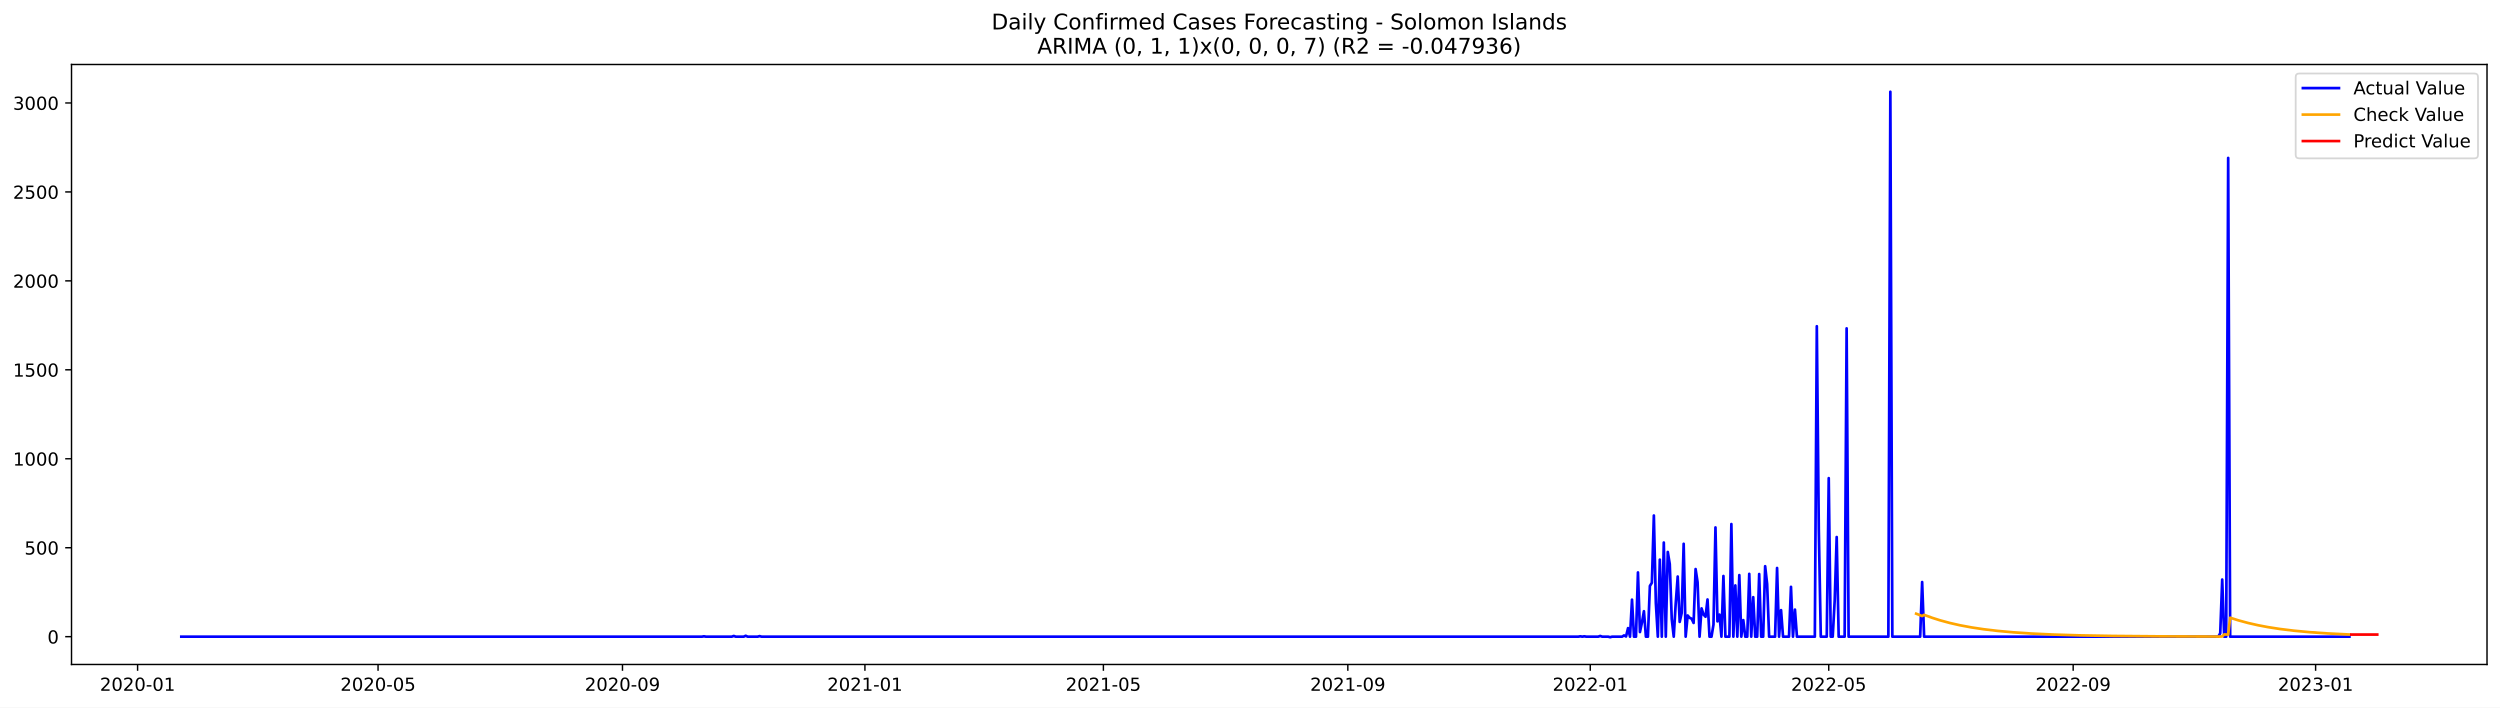
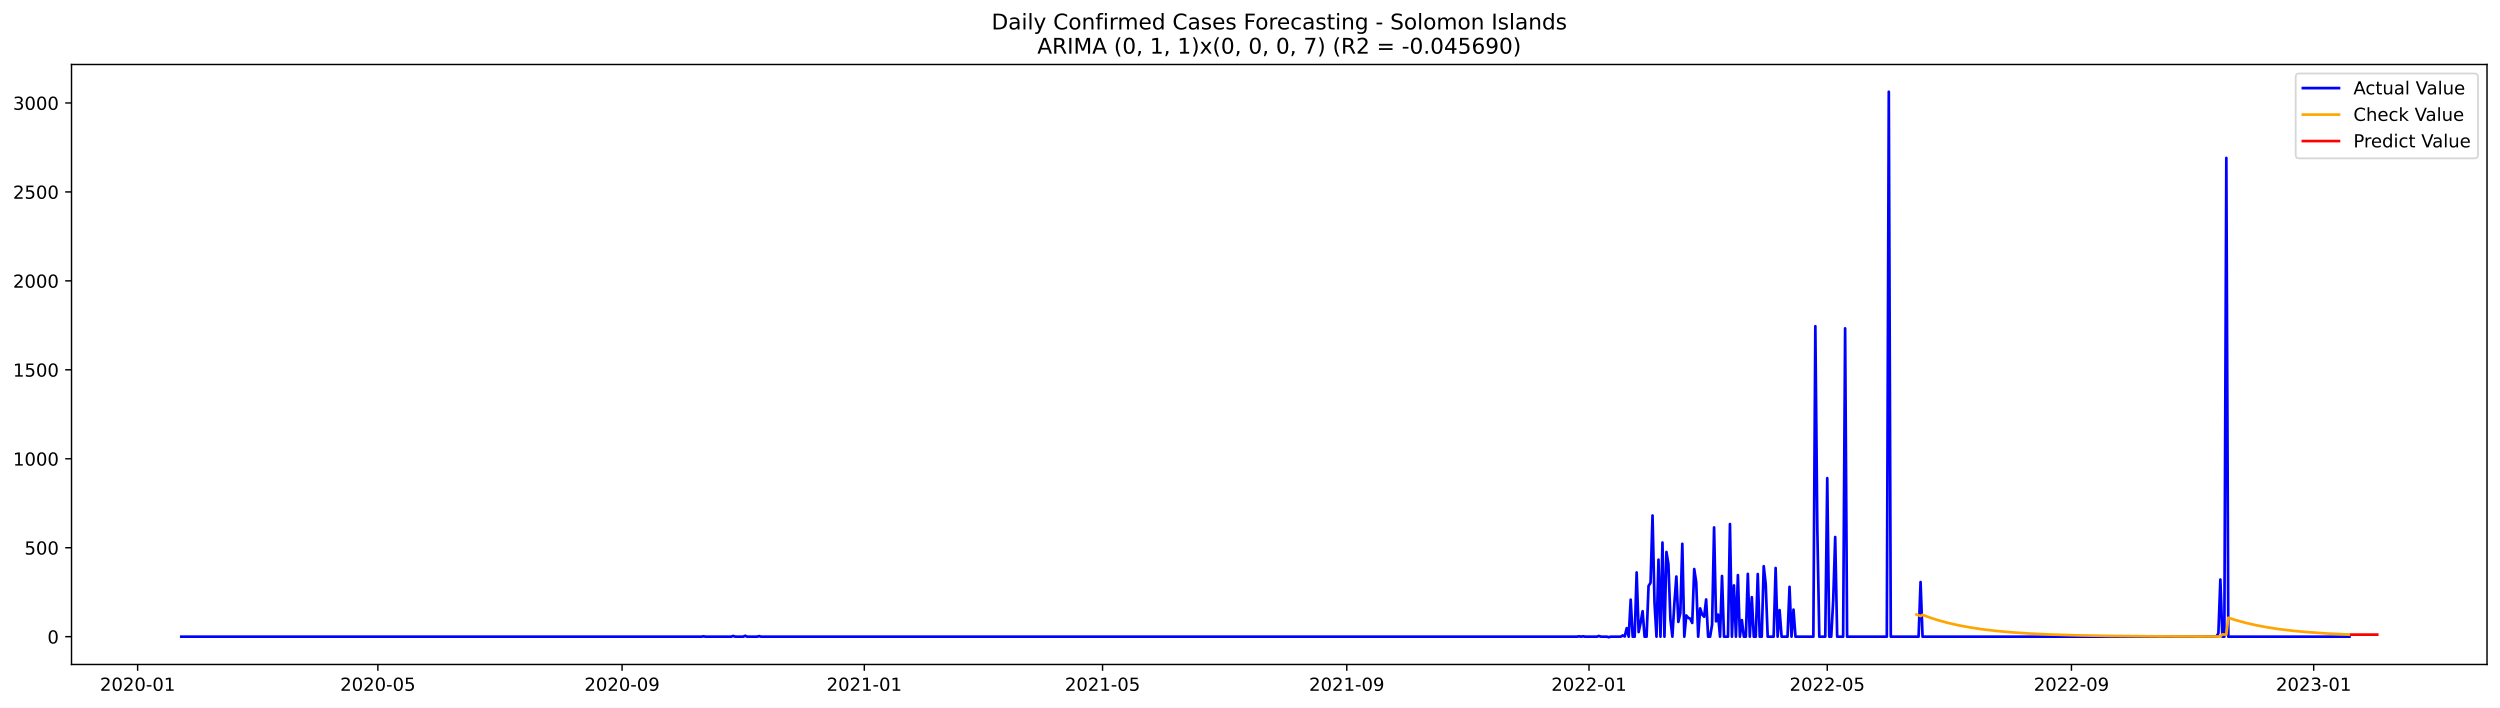
<svg xmlns="http://www.w3.org/2000/svg" xmlns:xlink="http://www.w3.org/1999/xlink" width="1386.05pt" height="392.274pt" viewBox="0 0 1386.05 392.274" version="1.1">
  <defs>
    <style type="text/css">*{stroke-linejoin: round; stroke-linecap: butt}</style>
  </defs>
  <g id="figure_1">
    <g id="patch_1">
      <path d="M 0 392.274  L 1386.05 392.274  L 1386.05 0  L 0 0  z " style="fill: #ffffff" />
    </g>
    <g id="axes_1">
      <g id="patch_2">
        <path d="M 39.65 368.396  L 1378.85 368.396  L 1378.85 35.755  L 39.65 35.755  z " style="fill: #ffffff" />
      </g>
      <g id="matplotlib.axis_1">
        <g id="xtick_1">
          <g id="line2d_1">
            <defs>
-               <path id="m858928dbd6" d="M 0 0  L 0 3.5  " style="stroke: #000000; stroke-width: 0.8" />
+               <path id="m01a8325a36" d="M 0 0  L 0 3.5  " style="stroke: #000000; stroke-width: 0.8" />
            </defs>
            <g>
-               <use xlink:href="#m858928dbd6" x="76.284" y="368.396" style="stroke: #000000; stroke-width: 0.8" />
+               <use xlink:href="#m01a8325a36" x="76.306" y="368.396" style="stroke: #000000; stroke-width: 0.8" />
            </g>
          </g>
          <g id="text_1">
-             <g transform="translate(55.39241 382.9939)scale(0.1 -0.1)">
+             <g transform="translate(55.41432 382.9939)scale(0.1 -0.1)">
              <defs>
                <path id="DejaVuSans-32" d="M 1228 531  L 3431 531  L 3431 0  L 469 0  L 469 531  Q 828 903 1448 1529  Q 2069 2156 2228 2338  Q 2531 2678 2651 2914  Q 2772 3150 2772 3378  Q 2772 3750 2511 3984  Q 2250 4219 1831 4219  Q 1534 4219 1204 4116  Q 875 4013 500 3803  L 500 4441  Q 881 4594 1212 4672  Q 1544 4750 1819 4750  Q 2544 4750 2975 4387  Q 3406 4025 3406 3419  Q 3406 3131 3298 2873  Q 3191 2616 2906 2266  Q 2828 2175 2409 1742  Q 1991 1309 1228 531  z " transform="scale(0.015625)" />
                <path id="DejaVuSans-30" d="M 2034 4250  Q 1547 4250 1301 3770  Q 1056 3291 1056 2328  Q 1056 1369 1301 889  Q 1547 409 2034 409  Q 2525 409 2770 889  Q 3016 1369 3016 2328  Q 3016 3291 2770 3770  Q 2525 4250 2034 4250  z M 2034 4750  Q 2819 4750 3233 4129  Q 3647 3509 3647 2328  Q 3647 1150 3233 529  Q 2819 -91 2034 -91  Q 1250 -91 836 529  Q 422 1150 422 2328  Q 422 3509 836 4129  Q 1250 4750 2034 4750  z " transform="scale(0.015625)" />
                <path id="DejaVuSans-2d" d="M 313 2009  L 1997 2009  L 1997 1497  L 313 1497  L 313 2009  z " transform="scale(0.015625)" />
                <path id="DejaVuSans-31" d="M 794 531  L 1825 531  L 1825 4091  L 703 3866  L 703 4441  L 1819 4666  L 2450 4666  L 2450 531  L 3481 531  L 3481 0  L 794 0  L 794 531  z " transform="scale(0.015625)" />
              </defs>
              <use xlink:href="#DejaVuSans-32" />
              <use xlink:href="#DejaVuSans-30" x="63.623" />
              <use xlink:href="#DejaVuSans-32" x="127.246" />
              <use xlink:href="#DejaVuSans-30" x="190.869" />
              <use xlink:href="#DejaVuSans-2d" x="254.492" />
              <use xlink:href="#DejaVuSans-30" x="290.576" />
              <use xlink:href="#DejaVuSans-31" x="354.199" />
            </g>
          </g>
        </g>
        <g id="xtick_2">
          <g id="line2d_2">
            <g>
-               <use xlink:href="#m858928dbd6" x="209.598" y="368.396" style="stroke: #000000; stroke-width: 0.8" />
+               <use xlink:href="#m01a8325a36" x="209.499" y="368.396" style="stroke: #000000; stroke-width: 0.8" />
            </g>
          </g>
          <g id="text_2">
-             <g transform="translate(188.7064 382.9939)scale(0.1 -0.1)">
+             <g transform="translate(188.6078 382.9939)scale(0.1 -0.1)">
              <defs>
                <path id="DejaVuSans-35" d="M 691 4666  L 3169 4666  L 3169 4134  L 1269 4134  L 1269 2991  Q 1406 3038 1543 3061  Q 1681 3084 1819 3084  Q 2600 3084 3056 2656  Q 3513 2228 3513 1497  Q 3513 744 3044 326  Q 2575 -91 1722 -91  Q 1428 -91 1123 -41  Q 819 9 494 109  L 494 744  Q 775 591 1075 516  Q 1375 441 1709 441  Q 2250 441 2565 725  Q 2881 1009 2881 1497  Q 2881 1984 2565 2268  Q 2250 2553 1709 2553  Q 1456 2553 1204 2497  Q 953 2441 691 2322  L 691 4666  z " transform="scale(0.015625)" />
              </defs>
              <use xlink:href="#DejaVuSans-32" />
              <use xlink:href="#DejaVuSans-30" x="63.623" />
              <use xlink:href="#DejaVuSans-32" x="127.246" />
              <use xlink:href="#DejaVuSans-30" x="190.869" />
              <use xlink:href="#DejaVuSans-2d" x="254.492" />
              <use xlink:href="#DejaVuSans-30" x="290.576" />
              <use xlink:href="#DejaVuSans-35" x="354.199" />
            </g>
          </g>
        </g>
        <g id="xtick_3">
          <g id="line2d_3">
            <g>
-               <use xlink:href="#m858928dbd6" x="345.115" y="368.396" style="stroke: #000000; stroke-width: 0.8" />
+               <use xlink:href="#m01a8325a36" x="344.894" y="368.396" style="stroke: #000000; stroke-width: 0.8" />
            </g>
          </g>
          <g id="text_3">
-             <g transform="translate(324.224 382.9939)scale(0.1 -0.1)">
+             <g transform="translate(324.0028 382.9939)scale(0.1 -0.1)">
              <defs>
                <path id="DejaVuSans-39" d="M 703 97  L 703 672  Q 941 559 1184 500  Q 1428 441 1663 441  Q 2288 441 2617 861  Q 2947 1281 2994 2138  Q 2813 1869 2534 1725  Q 2256 1581 1919 1581  Q 1219 1581 811 2004  Q 403 2428 403 3163  Q 403 3881 828 4315  Q 1253 4750 1959 4750  Q 2769 4750 3195 4129  Q 3622 3509 3622 2328  Q 3622 1225 3098 567  Q 2575 -91 1691 -91  Q 1453 -91 1209 -44  Q 966 3 703 97  z M 1959 2075  Q 2384 2075 2632 2365  Q 2881 2656 2881 3163  Q 2881 3666 2632 3958  Q 2384 4250 1959 4250  Q 1534 4250 1286 3958  Q 1038 3666 1038 3163  Q 1038 2656 1286 2365  Q 1534 2075 1959 2075  z " transform="scale(0.015625)" />
              </defs>
              <use xlink:href="#DejaVuSans-32" />
              <use xlink:href="#DejaVuSans-30" x="63.623" />
              <use xlink:href="#DejaVuSans-32" x="127.246" />
              <use xlink:href="#DejaVuSans-30" x="190.869" />
              <use xlink:href="#DejaVuSans-2d" x="254.492" />
              <use xlink:href="#DejaVuSans-30" x="290.576" />
              <use xlink:href="#DejaVuSans-39" x="354.199" />
            </g>
          </g>
        </g>
        <g id="xtick_4">
          <g id="line2d_4">
            <g>
-               <use xlink:href="#m858928dbd6" x="479.531" y="368.396" style="stroke: #000000; stroke-width: 0.8" />
+               <use xlink:href="#m01a8325a36" x="479.189" y="368.396" style="stroke: #000000; stroke-width: 0.8" />
            </g>
          </g>
          <g id="text_4">
-             <g transform="translate(458.6398 382.9939)scale(0.1 -0.1)">
+             <g transform="translate(458.2971 382.9939)scale(0.1 -0.1)">
              <use xlink:href="#DejaVuSans-32" />
              <use xlink:href="#DejaVuSans-30" x="63.623" />
              <use xlink:href="#DejaVuSans-32" x="127.246" />
              <use xlink:href="#DejaVuSans-31" x="190.869" />
              <use xlink:href="#DejaVuSans-2d" x="254.492" />
              <use xlink:href="#DejaVuSans-30" x="290.576" />
              <use xlink:href="#DejaVuSans-31" x="354.199" />
            </g>
          </g>
        </g>
        <g id="xtick_5">
          <g id="line2d_5">
            <g>
-               <use xlink:href="#m858928dbd6" x="611.743" y="368.396" style="stroke: #000000; stroke-width: 0.8" />
+               <use xlink:href="#m01a8325a36" x="611.281" y="368.396" style="stroke: #000000; stroke-width: 0.8" />
            </g>
          </g>
          <g id="text_5">
-             <g transform="translate(590.8521 382.9939)scale(0.1 -0.1)">
+             <g transform="translate(590.3898 382.9939)scale(0.1 -0.1)">
              <use xlink:href="#DejaVuSans-32" />
              <use xlink:href="#DejaVuSans-30" x="63.623" />
              <use xlink:href="#DejaVuSans-32" x="127.246" />
              <use xlink:href="#DejaVuSans-31" x="190.869" />
              <use xlink:href="#DejaVuSans-2d" x="254.492" />
              <use xlink:href="#DejaVuSans-30" x="290.576" />
              <use xlink:href="#DejaVuSans-35" x="354.199" />
            </g>
          </g>
        </g>
        <g id="xtick_6">
          <g id="line2d_6">
            <g>
-               <use xlink:href="#m858928dbd6" x="747.261" y="368.396" style="stroke: #000000; stroke-width: 0.8" />
+               <use xlink:href="#m01a8325a36" x="746.676" y="368.396" style="stroke: #000000; stroke-width: 0.8" />
            </g>
          </g>
          <g id="text_6">
-             <g transform="translate(726.3696 382.9939)scale(0.1 -0.1)">
+             <g transform="translate(725.7849 382.9939)scale(0.1 -0.1)">
              <use xlink:href="#DejaVuSans-32" />
              <use xlink:href="#DejaVuSans-30" x="63.623" />
              <use xlink:href="#DejaVuSans-32" x="127.246" />
              <use xlink:href="#DejaVuSans-31" x="190.869" />
              <use xlink:href="#DejaVuSans-2d" x="254.492" />
              <use xlink:href="#DejaVuSans-30" x="290.576" />
              <use xlink:href="#DejaVuSans-39" x="354.199" />
            </g>
          </g>
        </g>
        <g id="xtick_7">
          <g id="line2d_7">
            <g>
-               <use xlink:href="#m858928dbd6" x="881.677" y="368.396" style="stroke: #000000; stroke-width: 0.8" />
+               <use xlink:href="#m01a8325a36" x="880.971" y="368.396" style="stroke: #000000; stroke-width: 0.8" />
            </g>
          </g>
          <g id="text_7">
-             <g transform="translate(860.7854 382.9939)scale(0.1 -0.1)">
+             <g transform="translate(860.0791 382.9939)scale(0.1 -0.1)">
              <use xlink:href="#DejaVuSans-32" />
              <use xlink:href="#DejaVuSans-30" x="63.623" />
              <use xlink:href="#DejaVuSans-32" x="127.246" />
              <use xlink:href="#DejaVuSans-32" x="190.869" />
              <use xlink:href="#DejaVuSans-2d" x="254.492" />
              <use xlink:href="#DejaVuSans-30" x="290.576" />
              <use xlink:href="#DejaVuSans-31" x="354.199" />
            </g>
          </g>
        </g>
        <g id="xtick_8">
          <g id="line2d_8">
            <g>
-               <use xlink:href="#m858928dbd6" x="1013.889" y="368.396" style="stroke: #000000; stroke-width: 0.8" />
+               <use xlink:href="#m01a8325a36" x="1013.063" y="368.396" style="stroke: #000000; stroke-width: 0.8" />
            </g>
          </g>
          <g id="text_8">
-             <g transform="translate(992.9977 382.9939)scale(0.1 -0.1)">
+             <g transform="translate(992.1718 382.9939)scale(0.1 -0.1)">
              <use xlink:href="#DejaVuSans-32" />
              <use xlink:href="#DejaVuSans-30" x="63.623" />
              <use xlink:href="#DejaVuSans-32" x="127.246" />
              <use xlink:href="#DejaVuSans-32" x="190.869" />
              <use xlink:href="#DejaVuSans-2d" x="254.492" />
              <use xlink:href="#DejaVuSans-30" x="290.576" />
              <use xlink:href="#DejaVuSans-35" x="354.199" />
            </g>
          </g>
        </g>
        <g id="xtick_9">
          <g id="line2d_9">
            <g>
-               <use xlink:href="#m858928dbd6" x="1149.407" y="368.396" style="stroke: #000000; stroke-width: 0.8" />
+               <use xlink:href="#m01a8325a36" x="1148.458" y="368.396" style="stroke: #000000; stroke-width: 0.8" />
            </g>
          </g>
          <g id="text_9">
-             <g transform="translate(1128.515 382.9939)scale(0.1 -0.1)">
+             <g transform="translate(1127.567 382.9939)scale(0.1 -0.1)">
              <use xlink:href="#DejaVuSans-32" />
              <use xlink:href="#DejaVuSans-30" x="63.623" />
              <use xlink:href="#DejaVuSans-32" x="127.246" />
              <use xlink:href="#DejaVuSans-32" x="190.869" />
              <use xlink:href="#DejaVuSans-2d" x="254.492" />
              <use xlink:href="#DejaVuSans-30" x="290.576" />
              <use xlink:href="#DejaVuSans-39" x="354.199" />
            </g>
          </g>
        </g>
        <g id="xtick_10">
          <g id="line2d_10">
            <g>
-               <use xlink:href="#m858928dbd6" x="1283.822" y="368.396" style="stroke: #000000; stroke-width: 0.8" />
+               <use xlink:href="#m01a8325a36" x="1282.753" y="368.396" style="stroke: #000000; stroke-width: 0.8" />
            </g>
          </g>
          <g id="text_10">
-             <g transform="translate(1262.931 382.9939)scale(0.1 -0.1)">
+             <g transform="translate(1261.861 382.9939)scale(0.1 -0.1)">
              <defs>
                <path id="DejaVuSans-33" d="M 2597 2516  Q 3050 2419 3304 2112  Q 3559 1806 3559 1356  Q 3559 666 3084 287  Q 2609 -91 1734 -91  Q 1441 -91 1130 -33  Q 819 25 488 141  L 488 750  Q 750 597 1062 519  Q 1375 441 1716 441  Q 2309 441 2620 675  Q 2931 909 2931 1356  Q 2931 1769 2642 2001  Q 2353 2234 1838 2234  L 1294 2234  L 1294 2753  L 1863 2753  Q 2328 2753 2575 2939  Q 2822 3125 2822 3475  Q 2822 3834 2567 4026  Q 2313 4219 1838 4219  Q 1578 4219 1281 4162  Q 984 4106 628 3988  L 628 4550  Q 988 4650 1302 4700  Q 1616 4750 1894 4750  Q 2613 4750 3031 4423  Q 3450 4097 3450 3541  Q 3450 3153 3228 2886  Q 3006 2619 2597 2516  z " transform="scale(0.015625)" />
              </defs>
              <use xlink:href="#DejaVuSans-32" />
              <use xlink:href="#DejaVuSans-30" x="63.623" />
              <use xlink:href="#DejaVuSans-32" x="127.246" />
              <use xlink:href="#DejaVuSans-33" x="190.869" />
              <use xlink:href="#DejaVuSans-2d" x="254.492" />
              <use xlink:href="#DejaVuSans-30" x="290.576" />
              <use xlink:href="#DejaVuSans-31" x="354.199" />
            </g>
          </g>
        </g>
      </g>
      <g id="matplotlib.axis_2">
        <g id="ytick_1">
          <g id="line2d_11">
            <defs>
-               <path id="mf34580e866" d="M 0 0  L -3.5 0  " style="stroke: #000000; stroke-width: 0.8" />
+               <path id="m5de0f77d34" d="M 0 0  L -3.5 0  " style="stroke: #000000; stroke-width: 0.8" />
            </defs>
            <g>
-               <use xlink:href="#mf34580e866" x="39.65" y="352.98" style="stroke: #000000; stroke-width: 0.8" />
+               <use xlink:href="#m5de0f77d34" x="39.65" y="352.98" style="stroke: #000000; stroke-width: 0.8" />
            </g>
          </g>
          <g id="text_11">
            <g transform="translate(26.2875 356.7788)scale(0.1 -0.1)">
              <use xlink:href="#DejaVuSans-30" />
            </g>
          </g>
        </g>
        <g id="ytick_2">
          <g id="line2d_12">
            <g>
-               <use xlink:href="#mf34580e866" x="39.65" y="303.665" style="stroke: #000000; stroke-width: 0.8" />
+               <use xlink:href="#m5de0f77d34" x="39.65" y="303.665" style="stroke: #000000; stroke-width: 0.8" />
            </g>
          </g>
          <g id="text_12">
            <g transform="translate(13.5625 307.4638)scale(0.1 -0.1)">
              <use xlink:href="#DejaVuSans-35" />
              <use xlink:href="#DejaVuSans-30" x="63.623" />
              <use xlink:href="#DejaVuSans-30" x="127.246" />
            </g>
          </g>
        </g>
        <g id="ytick_3">
          <g id="line2d_13">
            <g>
-               <use xlink:href="#mf34580e866" x="39.65" y="254.349" style="stroke: #000000; stroke-width: 0.8" />
+               <use xlink:href="#m5de0f77d34" x="39.65" y="254.349" style="stroke: #000000; stroke-width: 0.8" />
            </g>
          </g>
          <g id="text_13">
            <g transform="translate(7.2 258.1487)scale(0.1 -0.1)">
              <use xlink:href="#DejaVuSans-31" />
              <use xlink:href="#DejaVuSans-30" x="63.623" />
              <use xlink:href="#DejaVuSans-30" x="127.246" />
              <use xlink:href="#DejaVuSans-30" x="190.869" />
            </g>
          </g>
        </g>
        <g id="ytick_4">
          <g id="line2d_14">
            <g>
-               <use xlink:href="#mf34580e866" x="39.65" y="205.034" style="stroke: #000000; stroke-width: 0.8" />
+               <use xlink:href="#m5de0f77d34" x="39.65" y="205.034" style="stroke: #000000; stroke-width: 0.8" />
            </g>
          </g>
          <g id="text_14">
            <g transform="translate(7.2 208.8336)scale(0.1 -0.1)">
              <use xlink:href="#DejaVuSans-31" />
              <use xlink:href="#DejaVuSans-35" x="63.623" />
              <use xlink:href="#DejaVuSans-30" x="127.246" />
              <use xlink:href="#DejaVuSans-30" x="190.869" />
            </g>
          </g>
        </g>
        <g id="ytick_5">
          <g id="line2d_15">
            <g>
-               <use xlink:href="#mf34580e866" x="39.65" y="155.719" style="stroke: #000000; stroke-width: 0.8" />
+               <use xlink:href="#m5de0f77d34" x="39.65" y="155.719" style="stroke: #000000; stroke-width: 0.8" />
            </g>
          </g>
          <g id="text_15">
            <g transform="translate(7.2 159.5186)scale(0.1 -0.1)">
              <use xlink:href="#DejaVuSans-32" />
              <use xlink:href="#DejaVuSans-30" x="63.623" />
              <use xlink:href="#DejaVuSans-30" x="127.246" />
              <use xlink:href="#DejaVuSans-30" x="190.869" />
            </g>
          </g>
        </g>
        <g id="ytick_6">
          <g id="line2d_16">
            <g>
-               <use xlink:href="#mf34580e866" x="39.65" y="106.404" style="stroke: #000000; stroke-width: 0.8" />
+               <use xlink:href="#m5de0f77d34" x="39.65" y="106.404" style="stroke: #000000; stroke-width: 0.8" />
            </g>
          </g>
          <g id="text_16">
            <g transform="translate(7.2 110.2035)scale(0.1 -0.1)">
              <use xlink:href="#DejaVuSans-32" />
              <use xlink:href="#DejaVuSans-35" x="63.623" />
              <use xlink:href="#DejaVuSans-30" x="127.246" />
              <use xlink:href="#DejaVuSans-30" x="190.869" />
            </g>
          </g>
        </g>
        <g id="ytick_7">
          <g id="line2d_17">
            <g>
-               <use xlink:href="#mf34580e866" x="39.65" y="57.089" style="stroke: #000000; stroke-width: 0.8" />
+               <use xlink:href="#m5de0f77d34" x="39.65" y="57.089" style="stroke: #000000; stroke-width: 0.8" />
            </g>
          </g>
          <g id="text_17">
            <g transform="translate(7.2 60.88842)scale(0.1 -0.1)">
              <use xlink:href="#DejaVuSans-33" />
              <use xlink:href="#DejaVuSans-30" x="63.623" />
              <use xlink:href="#DejaVuSans-30" x="127.246" />
              <use xlink:href="#DejaVuSans-30" x="190.869" />
            </g>
          </g>
        </g>
      </g>
      <g id="line2d_18">
-         <path d="M 100.523 352.98  L 389.186 352.98  L 390.288 352.782  L 391.39 352.98  L 405.713 352.98  L 406.814 352.585  L 407.916 352.98  L 412.323 352.98  L 413.425 352.486  L 414.527 352.98  L 420.036 352.98  L 421.137 352.684  L 422.239 352.98  L 875.066 352.98  L 876.168 352.782  L 877.27 352.98  L 878.372 352.782  L 879.473 352.98  L 886.084 352.98  L 887.186 352.585  L 888.287 352.98  L 891.593 352.98  L 892.695 353.276  L 893.796 352.98  L 899.305 352.98  L 900.407 352.289  L 901.509 352.881  L 902.61 348.245  L 903.712 352.98  L 904.814 332.465  L 905.916 352.98  L 907.018 352.98  L 908.119 317.374  L 909.221 350.415  L 910.323 345.188  L 911.425 338.875  L 912.526 352.98  L 913.628 352.98  L 914.73 324.87  L 915.832 323.095  L 916.933 285.812  L 918.035 334.24  L 919.137 352.98  L 920.239 310.273  L 921.34 352.98  L 922.442 300.804  L 923.544 352.98  L 924.646 306.032  L 925.748 312.739  L 926.849 343.215  L 927.951 352.98  L 929.053 334.536  L 930.155 319.643  L 931.256 344.793  L 932.358 339.862  L 933.46 301.495  L 934.562 352.98  L 935.663 341.243  L 936.765 342.525  L 937.867 343.018  L 938.969 345.385  L 940.071 315.5  L 941.172 322.799  L 942.274 352.98  L 943.376 337.297  L 944.478 340.749  L 945.579 341.933  L 946.681 332.366  L 947.783 352.98  L 948.885 352.98  L 949.986 346.273  L 951.088 292.421  L 952.19 344.497  L 953.292 340.749  L 954.394 352.98  L 955.495 319.347  L 956.597 352.98  L 958.801 352.98  L 959.902 290.547  L 961.004 352.98  L 962.106 324.574  L 963.208 352.98  L 964.309 318.854  L 965.411 352.98  L 966.513 343.807  L 967.615 352.98  L 968.717 352.98  L 969.818 318.163  L 970.92 352.98  L 972.022 331.084  L 973.124 352.98  L 974.225 352.98  L 975.327 318.262  L 976.429 352.98  L 977.531 352.98  L 978.632 313.922  L 979.734 323.785  L 980.836 352.98  L 984.141 352.98  L 985.243 314.908  L 986.345 352.98  L 987.447 338.284  L 988.548 352.98  L 991.854 352.98  L 992.955 325.363  L 994.057 352.98  L 995.159 337.988  L 996.261 352.98  L 1006.177 352.98  L 1007.278 180.87  L 1008.38 293.407  L 1009.482 352.98  L 1012.787 352.98  L 1013.889 265.1  L 1014.991 352.98  L 1016.093 352.98  L 1017.194 332.859  L 1018.296 297.747  L 1019.398 352.98  L 1022.703 352.98  L 1023.805 182.054  L 1024.907 352.98  L 1046.942 352.98  L 1048.044 50.876  L 1049.146 352.98  L 1064.57 352.98  L 1065.672 322.7  L 1066.774 352.98  L 1229.836 352.98  L 1230.938 351.106  L 1232.039 321.319  L 1233.141 352.98  L 1234.243 352.98  L 1235.345 87.566  L 1236.446 352.98  L 1302.553 352.98  L 1302.553 352.98  " clip-path="url(#p35353d7b5f)" style="fill: none; stroke: #0000ff; stroke-width: 1.5; stroke-linecap: square" />
+         <path d="M 100.523 352.98  L 388.925 352.98  L 390.026 352.782  L 391.127 352.98  L 405.437 352.98  L 406.538 352.585  L 407.638 352.98  L 412.041 352.98  L 413.142 352.486  L 414.243 352.98  L 419.747 352.98  L 420.848 352.684  L 421.948 352.98  L 874.366 352.98  L 875.467 352.782  L 876.567 352.98  L 877.668 352.782  L 878.769 352.98  L 885.374 352.98  L 886.474 352.585  L 887.575 352.98  L 890.877 352.98  L 891.978 353.276  L 893.079 352.98  L 898.583 352.98  L 899.684 352.289  L 900.784 352.881  L 901.885 348.245  L 902.986 352.98  L 904.087 332.465  L 905.188 352.98  L 906.288 352.98  L 907.389 317.374  L 908.49 350.415  L 909.591 345.188  L 910.691 338.875  L 911.792 352.98  L 912.893 352.98  L 913.994 324.87  L 915.094 323.095  L 916.195 285.812  L 917.296 334.24  L 918.397 352.98  L 919.498 310.273  L 920.598 352.98  L 921.699 300.804  L 922.8 352.98  L 923.901 306.032  L 925.001 312.739  L 926.102 343.215  L 927.203 352.98  L 928.304 334.536  L 929.405 319.643  L 930.505 344.793  L 931.606 339.862  L 932.707 301.495  L 933.808 352.98  L 934.908 341.243  L 936.009 342.525  L 937.11 343.018  L 938.211 345.385  L 939.311 315.5  L 940.412 322.799  L 941.513 352.98  L 942.614 337.297  L 943.715 340.749  L 944.815 341.933  L 945.916 332.366  L 947.017 352.98  L 948.118 352.98  L 949.218 346.273  L 950.319 292.421  L 951.42 344.497  L 952.521 340.749  L 953.622 352.98  L 954.722 319.347  L 955.823 352.98  L 958.025 352.98  L 959.125 290.547  L 960.226 352.98  L 961.327 324.574  L 962.428 352.98  L 963.528 318.854  L 964.629 352.98  L 965.73 343.807  L 966.831 352.98  L 967.932 352.98  L 969.032 318.163  L 970.133 352.98  L 971.234 331.084  L 972.335 352.98  L 973.435 352.98  L 974.536 318.262  L 975.637 352.98  L 976.738 352.98  L 977.839 313.922  L 978.939 323.785  L 980.04 352.98  L 983.342 352.98  L 984.443 314.908  L 985.544 352.98  L 986.645 338.284  L 987.745 352.98  L 991.048 352.98  L 992.149 325.363  L 993.249 352.98  L 994.35 337.988  L 995.451 352.98  L 1005.358 352.98  L 1006.459 180.87  L 1007.559 293.407  L 1008.66 352.98  L 1011.962 352.98  L 1013.063 265.1  L 1014.164 352.98  L 1015.265 352.98  L 1016.366 332.859  L 1017.466 297.747  L 1018.567 352.98  L 1021.869 352.98  L 1022.97 182.054  L 1024.071 352.98  L 1046.086 352.98  L 1047.187 50.876  L 1048.288 352.98  L 1063.699 352.98  L 1064.8 322.7  L 1065.9 352.98  L 1228.815 352.98  L 1229.915 351.106  L 1231.016 321.319  L 1232.117 352.98  L 1233.218 352.98  L 1234.319 87.566  L 1235.419 352.98  L 1302.566 352.98  L 1302.566 352.98  " clip-path="url(#pb0dbf168ab)" style="fill: none; stroke: #0000ff; stroke-width: 1.5; stroke-linecap: square" />
      </g>
      <g id="line2d_19">
-         <path d="M 1062.367 340.243  L 1065.672 341.547  L 1066.774 340.881  L 1071.181 342.504  L 1075.588 343.909  L 1081.097 345.404  L 1086.606 346.653  L 1093.216 347.882  L 1099.827 348.873  L 1107.539 349.788  L 1116.354 350.587  L 1126.269 351.249  L 1138.389 351.815  L 1152.712 352.251  L 1171.442 352.584  L 1197.884 352.813  L 1230.938 352.923  L 1232.039 352.859  L 1233.141 351.743  L 1235.345 351.829  L 1236.446 342.481  L 1240.853 343.889  L 1246.362 345.387  L 1251.871 346.639  L 1257.38 347.684  L 1263.991 348.713  L 1271.703 349.664  L 1280.517 350.494  L 1290.433 351.182  L 1301.451 351.726  L 1302.553 351.77  L 1302.553 351.77  " clip-path="url(#p35353d7b5f)" style="fill: none; stroke: #ffa500; stroke-width: 1.5; stroke-linecap: square" />
+         <path d="M 1062.598 340.694  L 1064.8 341.548  L 1065.9 340.881  L 1070.303 342.505  L 1074.707 343.911  L 1080.21 345.406  L 1085.714 346.654  L 1092.319 347.884  L 1098.924 348.875  L 1106.629 349.79  L 1115.435 350.588  L 1125.342 351.251  L 1137.451 351.816  L 1151.761 352.251  L 1170.474 352.585  L 1196.892 352.813  L 1229.915 352.923  L 1231.016 352.859  L 1232.117 351.743  L 1234.319 351.829  L 1235.419 342.477  L 1239.822 343.887  L 1245.326 345.386  L 1250.83 346.638  L 1256.334 347.683  L 1262.939 348.713  L 1270.644 349.664  L 1279.45 350.494  L 1289.357 351.182  L 1300.365 351.726  L 1302.566 351.813  L 1302.566 351.813  " clip-path="url(#pb0dbf168ab)" style="fill: none; stroke: #ffa500; stroke-width: 1.5; stroke-linecap: square" />
      </g>
      <g id="line2d_20">
-         <path d="M 1303.654 351.813  L 1304.756 351.813  L 1305.858 351.813  L 1306.96 351.813  L 1308.061 351.813  L 1309.163 351.813  L 1310.265 351.813  L 1311.367 351.813  L 1312.468 351.813  L 1313.57 351.813  L 1314.672 351.813  L 1315.774 351.813  L 1316.876 351.813  L 1317.977 351.813  " clip-path="url(#p35353d7b5f)" style="fill: none; stroke: #ff0000; stroke-width: 1.5; stroke-linecap: square" />
+         <path d="M 1303.667 351.855  L 1304.768 351.855  L 1305.869 351.855  L 1306.97 351.855  L 1308.07 351.855  L 1309.171 351.855  L 1310.272 351.855  L 1311.373 351.855  L 1312.473 351.855  L 1313.574 351.855  L 1314.675 351.855  L 1315.776 351.855  L 1316.877 351.855  L 1317.977 351.855  " clip-path="url(#pb0dbf168ab)" style="fill: none; stroke: #ff0000; stroke-width: 1.5; stroke-linecap: square" />
      </g>
      <g id="patch_3">
        <path d="M 39.65 368.396  L 39.65 35.755  " style="fill: none; stroke: #000000; stroke-width: 0.8; stroke-linejoin: miter; stroke-linecap: square" />
      </g>
      <g id="patch_4">
        <path d="M 1378.85 368.396  L 1378.85 35.755  " style="fill: none; stroke: #000000; stroke-width: 0.8; stroke-linejoin: miter; stroke-linecap: square" />
      </g>
      <g id="patch_5">
        <path d="M 39.65 368.396  L 1378.85 368.396  " style="fill: none; stroke: #000000; stroke-width: 0.8; stroke-linejoin: miter; stroke-linecap: square" />
      </g>
      <g id="patch_6">
        <path d="M 39.65 35.755  L 1378.85 35.755  " style="fill: none; stroke: #000000; stroke-width: 0.8; stroke-linejoin: miter; stroke-linecap: square" />
      </g>
      <g id="text_18">
        <g transform="translate(549.7297 16.31812)scale(0.12 -0.12)">
          <defs>
            <path id="DejaVuSans-44" d="M 1259 4147  L 1259 519  L 2022 519  Q 2988 519 3436 956  Q 3884 1394 3884 2338  Q 3884 3275 3436 3711  Q 2988 4147 2022 4147  L 1259 4147  z M 628 4666  L 1925 4666  Q 3281 4666 3915 4102  Q 4550 3538 4550 2338  Q 4550 1131 3912 565  Q 3275 0 1925 0  L 628 0  L 628 4666  z " transform="scale(0.015625)" />
            <path id="DejaVuSans-61" d="M 2194 1759  Q 1497 1759 1228 1600  Q 959 1441 959 1056  Q 959 750 1161 570  Q 1363 391 1709 391  Q 2188 391 2477 730  Q 2766 1069 2766 1631  L 2766 1759  L 2194 1759  z M 3341 1997  L 3341 0  L 2766 0  L 2766 531  Q 2569 213 2275 61  Q 1981 -91 1556 -91  Q 1019 -91 701 211  Q 384 513 384 1019  Q 384 1609 779 1909  Q 1175 2209 1959 2209  L 2766 2209  L 2766 2266  Q 2766 2663 2505 2880  Q 2244 3097 1772 3097  Q 1472 3097 1187 3025  Q 903 2953 641 2809  L 641 3341  Q 956 3463 1253 3523  Q 1550 3584 1831 3584  Q 2591 3584 2966 3190  Q 3341 2797 3341 1997  z " transform="scale(0.015625)" />
            <path id="DejaVuSans-69" d="M 603 3500  L 1178 3500  L 1178 0  L 603 0  L 603 3500  z M 603 4863  L 1178 4863  L 1178 4134  L 603 4134  L 603 4863  z " transform="scale(0.015625)" />
            <path id="DejaVuSans-6c" d="M 603 4863  L 1178 4863  L 1178 0  L 603 0  L 603 4863  z " transform="scale(0.015625)" />
            <path id="DejaVuSans-79" d="M 2059 -325  Q 1816 -950 1584 -1140  Q 1353 -1331 966 -1331  L 506 -1331  L 506 -850  L 844 -850  Q 1081 -850 1212 -737  Q 1344 -625 1503 -206  L 1606 56  L 191 3500  L 800 3500  L 1894 763  L 2988 3500  L 3597 3500  L 2059 -325  z " transform="scale(0.015625)" />
            <path id="DejaVuSans-20" transform="scale(0.015625)" />
            <path id="DejaVuSans-43" d="M 4122 4306  L 4122 3641  Q 3803 3938 3442 4084  Q 3081 4231 2675 4231  Q 1875 4231 1450 3742  Q 1025 3253 1025 2328  Q 1025 1406 1450 917  Q 1875 428 2675 428  Q 3081 428 3442 575  Q 3803 722 4122 1019  L 4122 359  Q 3791 134 3420 21  Q 3050 -91 2638 -91  Q 1578 -91 968 557  Q 359 1206 359 2328  Q 359 3453 968 4101  Q 1578 4750 2638 4750  Q 3056 4750 3426 4639  Q 3797 4528 4122 4306  z " transform="scale(0.015625)" />
            <path id="DejaVuSans-6f" d="M 1959 3097  Q 1497 3097 1228 2736  Q 959 2375 959 1747  Q 959 1119 1226 758  Q 1494 397 1959 397  Q 2419 397 2687 759  Q 2956 1122 2956 1747  Q 2956 2369 2687 2733  Q 2419 3097 1959 3097  z M 1959 3584  Q 2709 3584 3137 3096  Q 3566 2609 3566 1747  Q 3566 888 3137 398  Q 2709 -91 1959 -91  Q 1206 -91 779 398  Q 353 888 353 1747  Q 353 2609 779 3096  Q 1206 3584 1959 3584  z " transform="scale(0.015625)" />
            <path id="DejaVuSans-6e" d="M 3513 2113  L 3513 0  L 2938 0  L 2938 2094  Q 2938 2591 2744 2837  Q 2550 3084 2163 3084  Q 1697 3084 1428 2787  Q 1159 2491 1159 1978  L 1159 0  L 581 0  L 581 3500  L 1159 3500  L 1159 2956  Q 1366 3272 1645 3428  Q 1925 3584 2291 3584  Q 2894 3584 3203 3211  Q 3513 2838 3513 2113  z " transform="scale(0.015625)" />
            <path id="DejaVuSans-66" d="M 2375 4863  L 2375 4384  L 1825 4384  Q 1516 4384 1395 4259  Q 1275 4134 1275 3809  L 1275 3500  L 2222 3500  L 2222 3053  L 1275 3053  L 1275 0  L 697 0  L 697 3053  L 147 3053  L 147 3500  L 697 3500  L 697 3744  Q 697 4328 969 4595  Q 1241 4863 1831 4863  L 2375 4863  z " transform="scale(0.015625)" />
            <path id="DejaVuSans-72" d="M 2631 2963  Q 2534 3019 2420 3045  Q 2306 3072 2169 3072  Q 1681 3072 1420 2755  Q 1159 2438 1159 1844  L 1159 0  L 581 0  L 581 3500  L 1159 3500  L 1159 2956  Q 1341 3275 1631 3429  Q 1922 3584 2338 3584  Q 2397 3584 2469 3576  Q 2541 3569 2628 3553  L 2631 2963  z " transform="scale(0.015625)" />
            <path id="DejaVuSans-6d" d="M 3328 2828  Q 3544 3216 3844 3400  Q 4144 3584 4550 3584  Q 5097 3584 5394 3201  Q 5691 2819 5691 2113  L 5691 0  L 5113 0  L 5113 2094  Q 5113 2597 4934 2840  Q 4756 3084 4391 3084  Q 3944 3084 3684 2787  Q 3425 2491 3425 1978  L 3425 0  L 2847 0  L 2847 2094  Q 2847 2600 2669 2842  Q 2491 3084 2119 3084  Q 1678 3084 1418 2786  Q 1159 2488 1159 1978  L 1159 0  L 581 0  L 581 3500  L 1159 3500  L 1159 2956  Q 1356 3278 1631 3431  Q 1906 3584 2284 3584  Q 2666 3584 2933 3390  Q 3200 3197 3328 2828  z " transform="scale(0.015625)" />
            <path id="DejaVuSans-65" d="M 3597 1894  L 3597 1613  L 953 1613  Q 991 1019 1311 708  Q 1631 397 2203 397  Q 2534 397 2845 478  Q 3156 559 3463 722  L 3463 178  Q 3153 47 2828 -22  Q 2503 -91 2169 -91  Q 1331 -91 842 396  Q 353 884 353 1716  Q 353 2575 817 3079  Q 1281 3584 2069 3584  Q 2775 3584 3186 3129  Q 3597 2675 3597 1894  z M 3022 2063  Q 3016 2534 2758 2815  Q 2500 3097 2075 3097  Q 1594 3097 1305 2825  Q 1016 2553 972 2059  L 3022 2063  z " transform="scale(0.015625)" />
            <path id="DejaVuSans-64" d="M 2906 2969  L 2906 4863  L 3481 4863  L 3481 0  L 2906 0  L 2906 525  Q 2725 213 2448 61  Q 2172 -91 1784 -91  Q 1150 -91 751 415  Q 353 922 353 1747  Q 353 2572 751 3078  Q 1150 3584 1784 3584  Q 2172 3584 2448 3432  Q 2725 3281 2906 2969  z M 947 1747  Q 947 1113 1208 752  Q 1469 391 1925 391  Q 2381 391 2643 752  Q 2906 1113 2906 1747  Q 2906 2381 2643 2742  Q 2381 3103 1925 3103  Q 1469 3103 1208 2742  Q 947 2381 947 1747  z " transform="scale(0.015625)" />
            <path id="DejaVuSans-73" d="M 2834 3397  L 2834 2853  Q 2591 2978 2328 3040  Q 2066 3103 1784 3103  Q 1356 3103 1142 2972  Q 928 2841 928 2578  Q 928 2378 1081 2264  Q 1234 2150 1697 2047  L 1894 2003  Q 2506 1872 2764 1633  Q 3022 1394 3022 966  Q 3022 478 2636 193  Q 2250 -91 1575 -91  Q 1294 -91 989 -36  Q 684 19 347 128  L 347 722  Q 666 556 975 473  Q 1284 391 1588 391  Q 1994 391 2212 530  Q 2431 669 2431 922  Q 2431 1156 2273 1281  Q 2116 1406 1581 1522  L 1381 1569  Q 847 1681 609 1914  Q 372 2147 372 2553  Q 372 3047 722 3315  Q 1072 3584 1716 3584  Q 2034 3584 2315 3537  Q 2597 3491 2834 3397  z " transform="scale(0.015625)" />
            <path id="DejaVuSans-46" d="M 628 4666  L 3309 4666  L 3309 4134  L 1259 4134  L 1259 2759  L 3109 2759  L 3109 2228  L 1259 2228  L 1259 0  L 628 0  L 628 4666  z " transform="scale(0.015625)" />
            <path id="DejaVuSans-63" d="M 3122 3366  L 3122 2828  Q 2878 2963 2633 3030  Q 2388 3097 2138 3097  Q 1578 3097 1268 2742  Q 959 2388 959 1747  Q 959 1106 1268 751  Q 1578 397 2138 397  Q 2388 397 2633 464  Q 2878 531 3122 666  L 3122 134  Q 2881 22 2623 -34  Q 2366 -91 2075 -91  Q 1284 -91 818 406  Q 353 903 353 1747  Q 353 2603 823 3093  Q 1294 3584 2113 3584  Q 2378 3584 2631 3529  Q 2884 3475 3122 3366  z " transform="scale(0.015625)" />
            <path id="DejaVuSans-74" d="M 1172 4494  L 1172 3500  L 2356 3500  L 2356 3053  L 1172 3053  L 1172 1153  Q 1172 725 1289 603  Q 1406 481 1766 481  L 2356 481  L 2356 0  L 1766 0  Q 1100 0 847 248  Q 594 497 594 1153  L 594 3053  L 172 3053  L 172 3500  L 594 3500  L 594 4494  L 1172 4494  z " transform="scale(0.015625)" />
            <path id="DejaVuSans-67" d="M 2906 1791  Q 2906 2416 2648 2759  Q 2391 3103 1925 3103  Q 1463 3103 1205 2759  Q 947 2416 947 1791  Q 947 1169 1205 825  Q 1463 481 1925 481  Q 2391 481 2648 825  Q 2906 1169 2906 1791  z M 3481 434  Q 3481 -459 3084 -895  Q 2688 -1331 1869 -1331  Q 1566 -1331 1297 -1286  Q 1028 -1241 775 -1147  L 775 -588  Q 1028 -725 1275 -790  Q 1522 -856 1778 -856  Q 2344 -856 2625 -561  Q 2906 -266 2906 331  L 2906 616  Q 2728 306 2450 153  Q 2172 0 1784 0  Q 1141 0 747 490  Q 353 981 353 1791  Q 353 2603 747 3093  Q 1141 3584 1784 3584  Q 2172 3584 2450 3431  Q 2728 3278 2906 2969  L 2906 3500  L 3481 3500  L 3481 434  z " transform="scale(0.015625)" />
            <path id="DejaVuSans-53" d="M 3425 4513  L 3425 3897  Q 3066 4069 2747 4153  Q 2428 4238 2131 4238  Q 1616 4238 1336 4038  Q 1056 3838 1056 3469  Q 1056 3159 1242 3001  Q 1428 2844 1947 2747  L 2328 2669  Q 3034 2534 3370 2195  Q 3706 1856 3706 1288  Q 3706 609 3251 259  Q 2797 -91 1919 -91  Q 1588 -91 1214 -16  Q 841 59 441 206  L 441 856  Q 825 641 1194 531  Q 1563 422 1919 422  Q 2459 422 2753 634  Q 3047 847 3047 1241  Q 3047 1584 2836 1778  Q 2625 1972 2144 2069  L 1759 2144  Q 1053 2284 737 2584  Q 422 2884 422 3419  Q 422 4038 858 4394  Q 1294 4750 2059 4750  Q 2388 4750 2728 4690  Q 3069 4631 3425 4513  z " transform="scale(0.015625)" />
            <path id="DejaVuSans-49" d="M 628 4666  L 1259 4666  L 1259 0  L 628 0  L 628 4666  z " transform="scale(0.015625)" />
          </defs>
          <use xlink:href="#DejaVuSans-44" />
          <use xlink:href="#DejaVuSans-61" x="77.002" />
          <use xlink:href="#DejaVuSans-69" x="138.281" />
          <use xlink:href="#DejaVuSans-6c" x="166.064" />
          <use xlink:href="#DejaVuSans-79" x="193.848" />
          <use xlink:href="#DejaVuSans-20" x="253.027" />
          <use xlink:href="#DejaVuSans-43" x="284.814" />
          <use xlink:href="#DejaVuSans-6f" x="354.639" />
          <use xlink:href="#DejaVuSans-6e" x="415.82" />
          <use xlink:href="#DejaVuSans-66" x="479.199" />
          <use xlink:href="#DejaVuSans-69" x="514.404" />
          <use xlink:href="#DejaVuSans-72" x="542.188" />
          <use xlink:href="#DejaVuSans-6d" x="581.551" />
          <use xlink:href="#DejaVuSans-65" x="678.963" />
          <use xlink:href="#DejaVuSans-64" x="740.486" />
          <use xlink:href="#DejaVuSans-20" x="803.963" />
          <use xlink:href="#DejaVuSans-43" x="835.75" />
          <use xlink:href="#DejaVuSans-61" x="905.574" />
          <use xlink:href="#DejaVuSans-73" x="966.854" />
          <use xlink:href="#DejaVuSans-65" x="1018.953" />
          <use xlink:href="#DejaVuSans-73" x="1080.477" />
          <use xlink:href="#DejaVuSans-20" x="1132.576" />
          <use xlink:href="#DejaVuSans-46" x="1164.363" />
          <use xlink:href="#DejaVuSans-6f" x="1218.258" />
          <use xlink:href="#DejaVuSans-72" x="1279.439" />
          <use xlink:href="#DejaVuSans-65" x="1318.303" />
          <use xlink:href="#DejaVuSans-63" x="1379.826" />
          <use xlink:href="#DejaVuSans-61" x="1434.807" />
          <use xlink:href="#DejaVuSans-73" x="1496.086" />
          <use xlink:href="#DejaVuSans-74" x="1548.186" />
          <use xlink:href="#DejaVuSans-69" x="1587.395" />
          <use xlink:href="#DejaVuSans-6e" x="1615.178" />
          <use xlink:href="#DejaVuSans-67" x="1678.557" />
          <use xlink:href="#DejaVuSans-20" x="1742.033" />
          <use xlink:href="#DejaVuSans-2d" x="1773.82" />
          <use xlink:href="#DejaVuSans-20" x="1809.904" />
          <use xlink:href="#DejaVuSans-53" x="1841.691" />
          <use xlink:href="#DejaVuSans-6f" x="1905.168" />
          <use xlink:href="#DejaVuSans-6c" x="1966.35" />
          <use xlink:href="#DejaVuSans-6f" x="1994.133" />
          <use xlink:href="#DejaVuSans-6d" x="2055.314" />
          <use xlink:href="#DejaVuSans-6f" x="2152.727" />
          <use xlink:href="#DejaVuSans-6e" x="2213.908" />
          <use xlink:href="#DejaVuSans-20" x="2277.287" />
          <use xlink:href="#DejaVuSans-49" x="2309.074" />
          <use xlink:href="#DejaVuSans-73" x="2338.566" />
          <use xlink:href="#DejaVuSans-6c" x="2390.666" />
          <use xlink:href="#DejaVuSans-61" x="2418.449" />
          <use xlink:href="#DejaVuSans-6e" x="2479.729" />
          <use xlink:href="#DejaVuSans-64" x="2543.107" />
          <use xlink:href="#DejaVuSans-73" x="2606.584" />
        </g>
        <g transform="translate(575.1013 29.7555)scale(0.12 -0.12)">
          <defs>
            <path id="DejaVuSans-41" d="M 2188 4044  L 1331 1722  L 3047 1722  L 2188 4044  z M 1831 4666  L 2547 4666  L 4325 0  L 3669 0  L 3244 1197  L 1141 1197  L 716 0  L 50 0  L 1831 4666  z " transform="scale(0.015625)" />
            <path id="DejaVuSans-52" d="M 2841 2188  Q 3044 2119 3236 1894  Q 3428 1669 3622 1275  L 4263 0  L 3584 0  L 2988 1197  Q 2756 1666 2539 1819  Q 2322 1972 1947 1972  L 1259 1972  L 1259 0  L 628 0  L 628 4666  L 2053 4666  Q 2853 4666 3247 4331  Q 3641 3997 3641 3322  Q 3641 2881 3436 2590  Q 3231 2300 2841 2188  z M 1259 4147  L 1259 2491  L 2053 2491  Q 2509 2491 2742 2702  Q 2975 2913 2975 3322  Q 2975 3731 2742 3939  Q 2509 4147 2053 4147  L 1259 4147  z " transform="scale(0.015625)" />
            <path id="DejaVuSans-4d" d="M 628 4666  L 1569 4666  L 2759 1491  L 3956 4666  L 4897 4666  L 4897 0  L 4281 0  L 4281 4097  L 3078 897  L 2444 897  L 1241 4097  L 1241 0  L 628 0  L 628 4666  z " transform="scale(0.015625)" />
            <path id="DejaVuSans-28" d="M 1984 4856  Q 1566 4138 1362 3434  Q 1159 2731 1159 2009  Q 1159 1288 1364 580  Q 1569 -128 1984 -844  L 1484 -844  Q 1016 -109 783 600  Q 550 1309 550 2009  Q 550 2706 781 3412  Q 1013 4119 1484 4856  L 1984 4856  z " transform="scale(0.015625)" />
            <path id="DejaVuSans-2c" d="M 750 794  L 1409 794  L 1409 256  L 897 -744  L 494 -744  L 750 256  L 750 794  z " transform="scale(0.015625)" />
            <path id="DejaVuSans-29" d="M 513 4856  L 1013 4856  Q 1481 4119 1714 3412  Q 1947 2706 1947 2009  Q 1947 1309 1714 600  Q 1481 -109 1013 -844  L 513 -844  Q 928 -128 1133 580  Q 1338 1288 1338 2009  Q 1338 2731 1133 3434  Q 928 4138 513 4856  z " transform="scale(0.015625)" />
            <path id="DejaVuSans-78" d="M 3513 3500  L 2247 1797  L 3578 0  L 2900 0  L 1881 1375  L 863 0  L 184 0  L 1544 1831  L 300 3500  L 978 3500  L 1906 2253  L 2834 3500  L 3513 3500  z " transform="scale(0.015625)" />
            <path id="DejaVuSans-37" d="M 525 4666  L 3525 4666  L 3525 4397  L 1831 0  L 1172 0  L 2766 4134  L 525 4134  L 525 4666  z " transform="scale(0.015625)" />
            <path id="DejaVuSans-3d" d="M 678 2906  L 4684 2906  L 4684 2381  L 678 2381  L 678 2906  z M 678 1631  L 4684 1631  L 4684 1100  L 678 1100  L 678 1631  z " transform="scale(0.015625)" />
            <path id="DejaVuSans-2e" d="M 684 794  L 1344 794  L 1344 0  L 684 0  L 684 794  z " transform="scale(0.015625)" />
            <path id="DejaVuSans-34" d="M 2419 4116  L 825 1625  L 2419 1625  L 2419 4116  z M 2253 4666  L 3047 4666  L 3047 1625  L 3713 1625  L 3713 1100  L 3047 1100  L 3047 0  L 2419 0  L 2419 1100  L 313 1100  L 313 1709  L 2253 4666  z " transform="scale(0.015625)" />
            <path id="DejaVuSans-36" d="M 2113 2584  Q 1688 2584 1439 2293  Q 1191 2003 1191 1497  Q 1191 994 1439 701  Q 1688 409 2113 409  Q 2538 409 2786 701  Q 3034 994 3034 1497  Q 3034 2003 2786 2293  Q 2538 2584 2113 2584  z M 3366 4563  L 3366 3988  Q 3128 4100 2886 4159  Q 2644 4219 2406 4219  Q 1781 4219 1451 3797  Q 1122 3375 1075 2522  Q 1259 2794 1537 2939  Q 1816 3084 2150 3084  Q 2853 3084 3261 2657  Q 3669 2231 3669 1497  Q 3669 778 3244 343  Q 2819 -91 2113 -91  Q 1303 -91 875 529  Q 447 1150 447 2328  Q 447 3434 972 4092  Q 1497 4750 2381 4750  Q 2619 4750 2861 4703  Q 3103 4656 3366 4563  z " transform="scale(0.015625)" />
          </defs>
          <use xlink:href="#DejaVuSans-41" />
          <use xlink:href="#DejaVuSans-52" x="68.408" />
          <use xlink:href="#DejaVuSans-49" x="137.891" />
          <use xlink:href="#DejaVuSans-4d" x="167.383" />
          <use xlink:href="#DejaVuSans-41" x="253.662" />
          <use xlink:href="#DejaVuSans-20" x="322.07" />
          <use xlink:href="#DejaVuSans-28" x="353.857" />
          <use xlink:href="#DejaVuSans-30" x="392.871" />
          <use xlink:href="#DejaVuSans-2c" x="456.494" />
          <use xlink:href="#DejaVuSans-20" x="488.281" />
          <use xlink:href="#DejaVuSans-31" x="520.068" />
          <use xlink:href="#DejaVuSans-2c" x="583.691" />
          <use xlink:href="#DejaVuSans-20" x="615.479" />
          <use xlink:href="#DejaVuSans-31" x="647.266" />
          <use xlink:href="#DejaVuSans-29" x="710.889" />
          <use xlink:href="#DejaVuSans-78" x="749.902" />
          <use xlink:href="#DejaVuSans-28" x="809.082" />
          <use xlink:href="#DejaVuSans-30" x="848.096" />
          <use xlink:href="#DejaVuSans-2c" x="911.719" />
          <use xlink:href="#DejaVuSans-20" x="943.506" />
          <use xlink:href="#DejaVuSans-30" x="975.293" />
          <use xlink:href="#DejaVuSans-2c" x="1038.916" />
          <use xlink:href="#DejaVuSans-20" x="1070.703" />
          <use xlink:href="#DejaVuSans-30" x="1102.49" />
          <use xlink:href="#DejaVuSans-2c" x="1166.113" />
          <use xlink:href="#DejaVuSans-20" x="1197.9" />
          <use xlink:href="#DejaVuSans-37" x="1229.688" />
          <use xlink:href="#DejaVuSans-29" x="1293.311" />
          <use xlink:href="#DejaVuSans-20" x="1332.324" />
          <use xlink:href="#DejaVuSans-28" x="1364.111" />
          <use xlink:href="#DejaVuSans-52" x="1403.125" />
          <use xlink:href="#DejaVuSans-32" x="1472.607" />
          <use xlink:href="#DejaVuSans-20" x="1536.23" />
          <use xlink:href="#DejaVuSans-3d" x="1568.018" />
          <use xlink:href="#DejaVuSans-20" x="1651.807" />
          <use xlink:href="#DejaVuSans-2d" x="1683.594" />
          <use xlink:href="#DejaVuSans-30" x="1719.678" />
          <use xlink:href="#DejaVuSans-2e" x="1783.301" />
          <use xlink:href="#DejaVuSans-30" x="1815.088" />
          <use xlink:href="#DejaVuSans-34" x="1878.711" />
-           <use xlink:href="#DejaVuSans-37" x="1942.334" />
-           <use xlink:href="#DejaVuSans-39" x="2005.957" />
-           <use xlink:href="#DejaVuSans-33" x="2069.58" />
-           <use xlink:href="#DejaVuSans-36" x="2133.203" />
+           <use xlink:href="#DejaVuSans-35" x="1942.334" />
+           <use xlink:href="#DejaVuSans-36" x="2005.957" />
+           <use xlink:href="#DejaVuSans-39" x="2069.58" />
+           <use xlink:href="#DejaVuSans-30" x="2133.203" />
          <use xlink:href="#DejaVuSans-29" x="2196.826" />
        </g>
      </g>
      <g id="legend_1">
        <g id="patch_7">
          <path d="M 1274.77 87.79  L 1371.85 87.79  Q 1373.85 87.79 1373.85 85.79  L 1373.85 42.755  Q 1373.85 40.755 1371.85 40.755  L 1274.77 40.755  Q 1272.77 40.755 1272.77 42.755  L 1272.77 85.79  Q 1272.77 87.79 1274.77 87.79  z " style="fill: #ffffff; opacity: 0.8; stroke: #cccccc; stroke-linejoin: miter" />
        </g>
        <g id="line2d_21">
          <path d="M 1276.77 48.854  L 1286.77 48.854  L 1296.77 48.854  " style="fill: none; stroke: #0000ff; stroke-width: 1.5; stroke-linecap: square" />
        </g>
        <g id="text_19">
          <g transform="translate(1304.77 52.35394)scale(0.1 -0.1)">
            <defs>
              <path id="DejaVuSans-75" d="M 544 1381  L 544 3500  L 1119 3500  L 1119 1403  Q 1119 906 1312 657  Q 1506 409 1894 409  Q 2359 409 2629 706  Q 2900 1003 2900 1516  L 2900 3500  L 3475 3500  L 3475 0  L 2900 0  L 2900 538  Q 2691 219 2414 64  Q 2138 -91 1772 -91  Q 1169 -91 856 284  Q 544 659 544 1381  z M 1991 3584  L 1991 3584  z " transform="scale(0.015625)" />
              <path id="DejaVuSans-56" d="M 1831 0  L 50 4666  L 709 4666  L 2188 738  L 3669 4666  L 4325 4666  L 2547 0  L 1831 0  z " transform="scale(0.015625)" />
            </defs>
            <use xlink:href="#DejaVuSans-41" />
            <use xlink:href="#DejaVuSans-63" x="66.658" />
            <use xlink:href="#DejaVuSans-74" x="121.639" />
            <use xlink:href="#DejaVuSans-75" x="160.848" />
            <use xlink:href="#DejaVuSans-61" x="224.227" />
            <use xlink:href="#DejaVuSans-6c" x="285.506" />
            <use xlink:href="#DejaVuSans-20" x="313.289" />
            <use xlink:href="#DejaVuSans-56" x="345.076" />
            <use xlink:href="#DejaVuSans-61" x="405.734" />
            <use xlink:href="#DejaVuSans-6c" x="467.014" />
            <use xlink:href="#DejaVuSans-75" x="494.797" />
            <use xlink:href="#DejaVuSans-65" x="558.176" />
          </g>
        </g>
        <g id="line2d_22">
          <path d="M 1276.77 63.532  L 1286.77 63.532  L 1296.77 63.532  " style="fill: none; stroke: #ffa500; stroke-width: 1.5; stroke-linecap: square" />
        </g>
        <g id="text_20">
          <g transform="translate(1304.77 67.03206)scale(0.1 -0.1)">
            <defs>
              <path id="DejaVuSans-68" d="M 3513 2113  L 3513 0  L 2938 0  L 2938 2094  Q 2938 2591 2744 2837  Q 2550 3084 2163 3084  Q 1697 3084 1428 2787  Q 1159 2491 1159 1978  L 1159 0  L 581 0  L 581 4863  L 1159 4863  L 1159 2956  Q 1366 3272 1645 3428  Q 1925 3584 2291 3584  Q 2894 3584 3203 3211  Q 3513 2838 3513 2113  z " transform="scale(0.015625)" />
              <path id="DejaVuSans-6b" d="M 581 4863  L 1159 4863  L 1159 1991  L 2875 3500  L 3609 3500  L 1753 1863  L 3688 0  L 2938 0  L 1159 1709  L 1159 0  L 581 0  L 581 4863  z " transform="scale(0.015625)" />
            </defs>
            <use xlink:href="#DejaVuSans-43" />
            <use xlink:href="#DejaVuSans-68" x="69.824" />
            <use xlink:href="#DejaVuSans-65" x="133.203" />
            <use xlink:href="#DejaVuSans-63" x="194.727" />
            <use xlink:href="#DejaVuSans-6b" x="249.707" />
            <use xlink:href="#DejaVuSans-20" x="307.617" />
            <use xlink:href="#DejaVuSans-56" x="339.404" />
            <use xlink:href="#DejaVuSans-61" x="400.062" />
            <use xlink:href="#DejaVuSans-6c" x="461.342" />
            <use xlink:href="#DejaVuSans-75" x="489.125" />
            <use xlink:href="#DejaVuSans-65" x="552.504" />
          </g>
        </g>
        <g id="line2d_23">
          <path d="M 1276.77 78.21  L 1286.77 78.21  L 1296.77 78.21  " style="fill: none; stroke: #ff0000; stroke-width: 1.5; stroke-linecap: square" />
        </g>
        <g id="text_21">
          <g transform="translate(1304.77 81.71019)scale(0.1 -0.1)">
            <defs>
              <path id="DejaVuSans-50" d="M 1259 4147  L 1259 2394  L 2053 2394  Q 2494 2394 2734 2622  Q 2975 2850 2975 3272  Q 2975 3691 2734 3919  Q 2494 4147 2053 4147  L 1259 4147  z M 628 4666  L 2053 4666  Q 2838 4666 3239 4311  Q 3641 3956 3641 3272  Q 3641 2581 3239 2228  Q 2838 1875 2053 1875  L 1259 1875  L 1259 0  L 628 0  L 628 4666  z " transform="scale(0.015625)" />
            </defs>
            <use xlink:href="#DejaVuSans-50" />
            <use xlink:href="#DejaVuSans-72" x="58.553" />
            <use xlink:href="#DejaVuSans-65" x="97.416" />
            <use xlink:href="#DejaVuSans-64" x="158.939" />
            <use xlink:href="#DejaVuSans-69" x="222.416" />
            <use xlink:href="#DejaVuSans-63" x="250.199" />
            <use xlink:href="#DejaVuSans-74" x="305.18" />
            <use xlink:href="#DejaVuSans-20" x="344.389" />
            <use xlink:href="#DejaVuSans-56" x="376.176" />
            <use xlink:href="#DejaVuSans-61" x="436.834" />
            <use xlink:href="#DejaVuSans-6c" x="498.113" />
            <use xlink:href="#DejaVuSans-75" x="525.896" />
            <use xlink:href="#DejaVuSans-65" x="589.275" />
          </g>
        </g>
      </g>
    </g>
  </g>
  <defs>
-     <clipPath id="p35353d7b5f">
+     <clipPath id="pb0dbf168ab">
      <rect x="39.65" y="35.755" width="1339.2" height="332.64" />
    </clipPath>
  </defs>
</svg>
